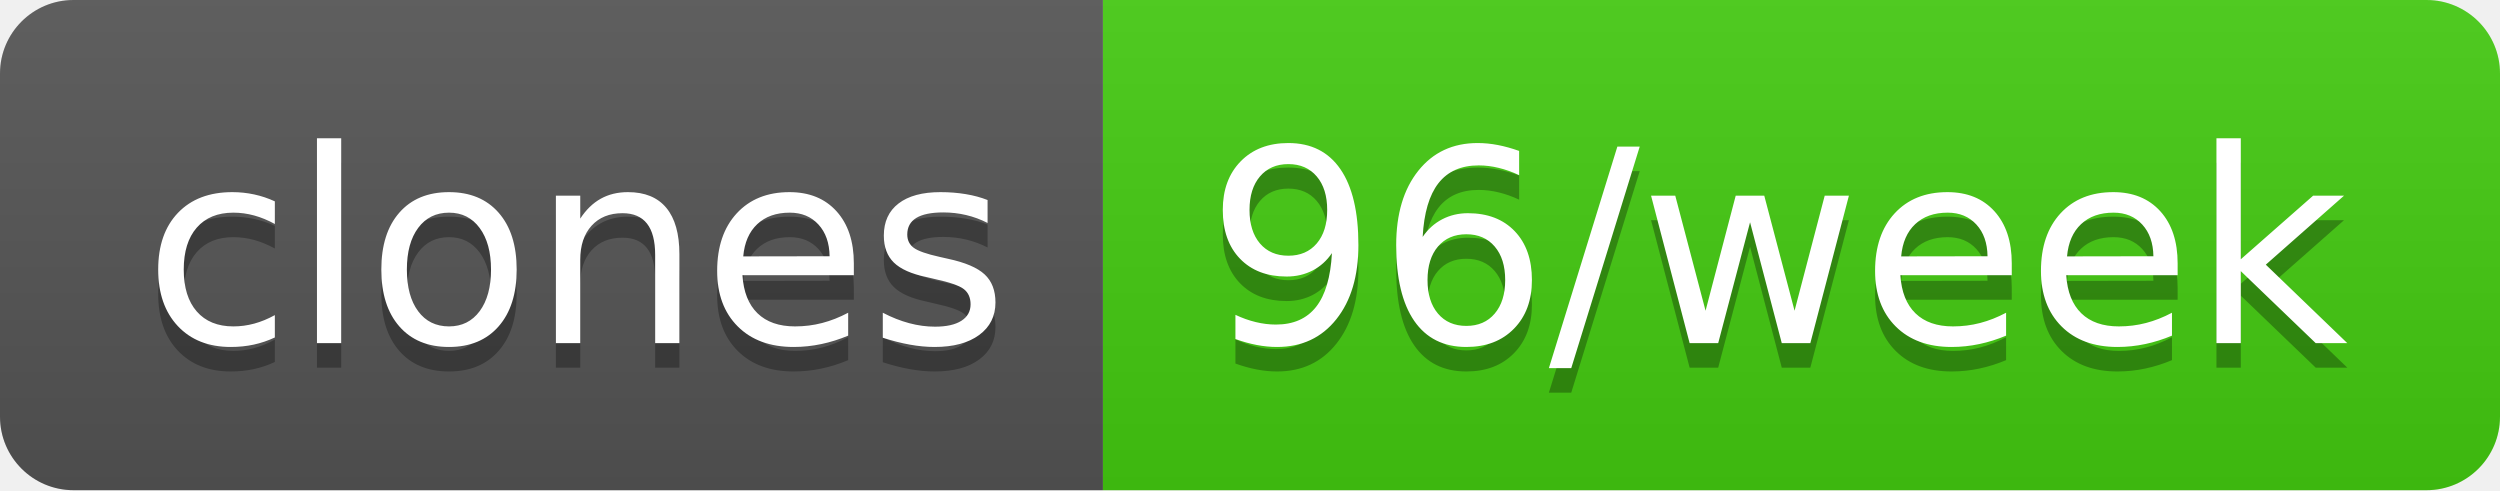
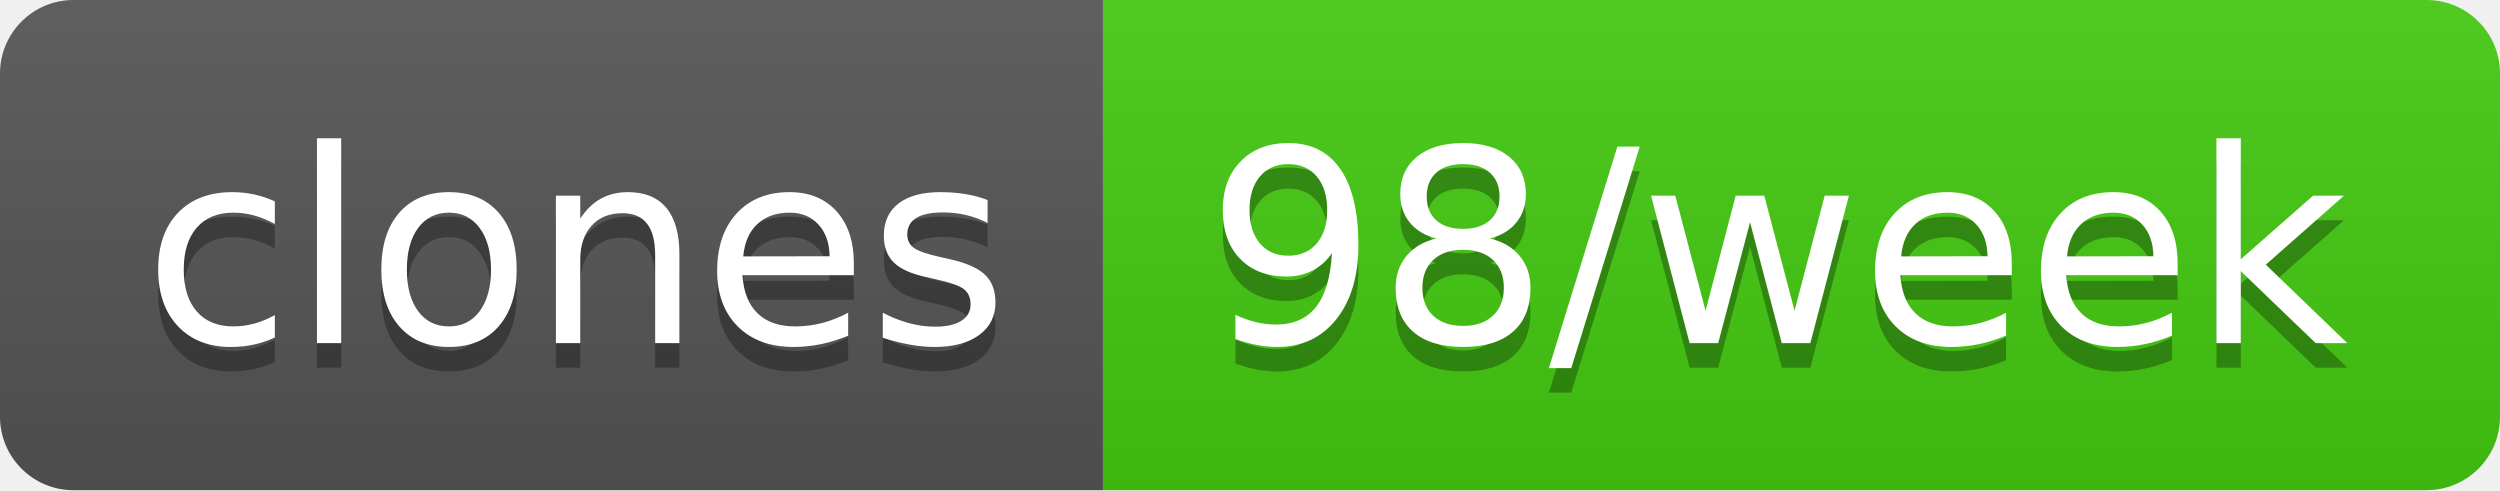
- <svg xmlns="http://www.w3.org/2000/svg" width="102" height="20" role="img" aria-label="clones: 96/week">
+ <svg xmlns="http://www.w3.org/2000/svg" width="102" height="20" role="img" aria-label="clones: 98/week">
  <linearGradient id="s" x2="0" y2="100%">
    <stop offset="0" stop-color="#bbb" stop-opacity=".1" />
    <stop offset="1" stop-opacity=".1" />
  </linearGradient>
  <clipPath id="r">
    <rect width="102" height="20" rx="3" fill="#fff" />
  </clipPath>
  <g clip-path="url(#r)">
    <rect width="45" height="20" fill="#555" />
    <rect x="45" width="57" height="20" fill="#4c1" />
    <rect width="102" height="20" fill="url(#s)" />
  </g>
  <g fill="#fff" text-anchor="middle" font-family="Verdana,Geneva,DejaVu Sans,sans-serif" text-rendering="geometricPrecision" font-size="110">
    <text aria-hidden="true" x="235" y="150" fill="#010101" fill-opacity=".3" transform="scale(.1)" textLength="350">clones</text>
    <text x="235" y="140" transform="scale(.1)" fill="#fff" textLength="350">clones</text>
-     <text aria-hidden="true" x="725" y="150" fill="#010101" fill-opacity=".3" transform="scale(.1)" textLength="470">96/week</text>
-     <text x="725" y="140" transform="scale(.1)" fill="#fff" textLength="470">96/week</text>
+     <text aria-hidden="true" x="725" y="150" fill="#010101" fill-opacity=".3" transform="scale(.1)" textLength="470">98/week</text>
+     <text x="725" y="140" transform="scale(.1)" fill="#fff" textLength="470">98/week</text>
  </g>
</svg>
